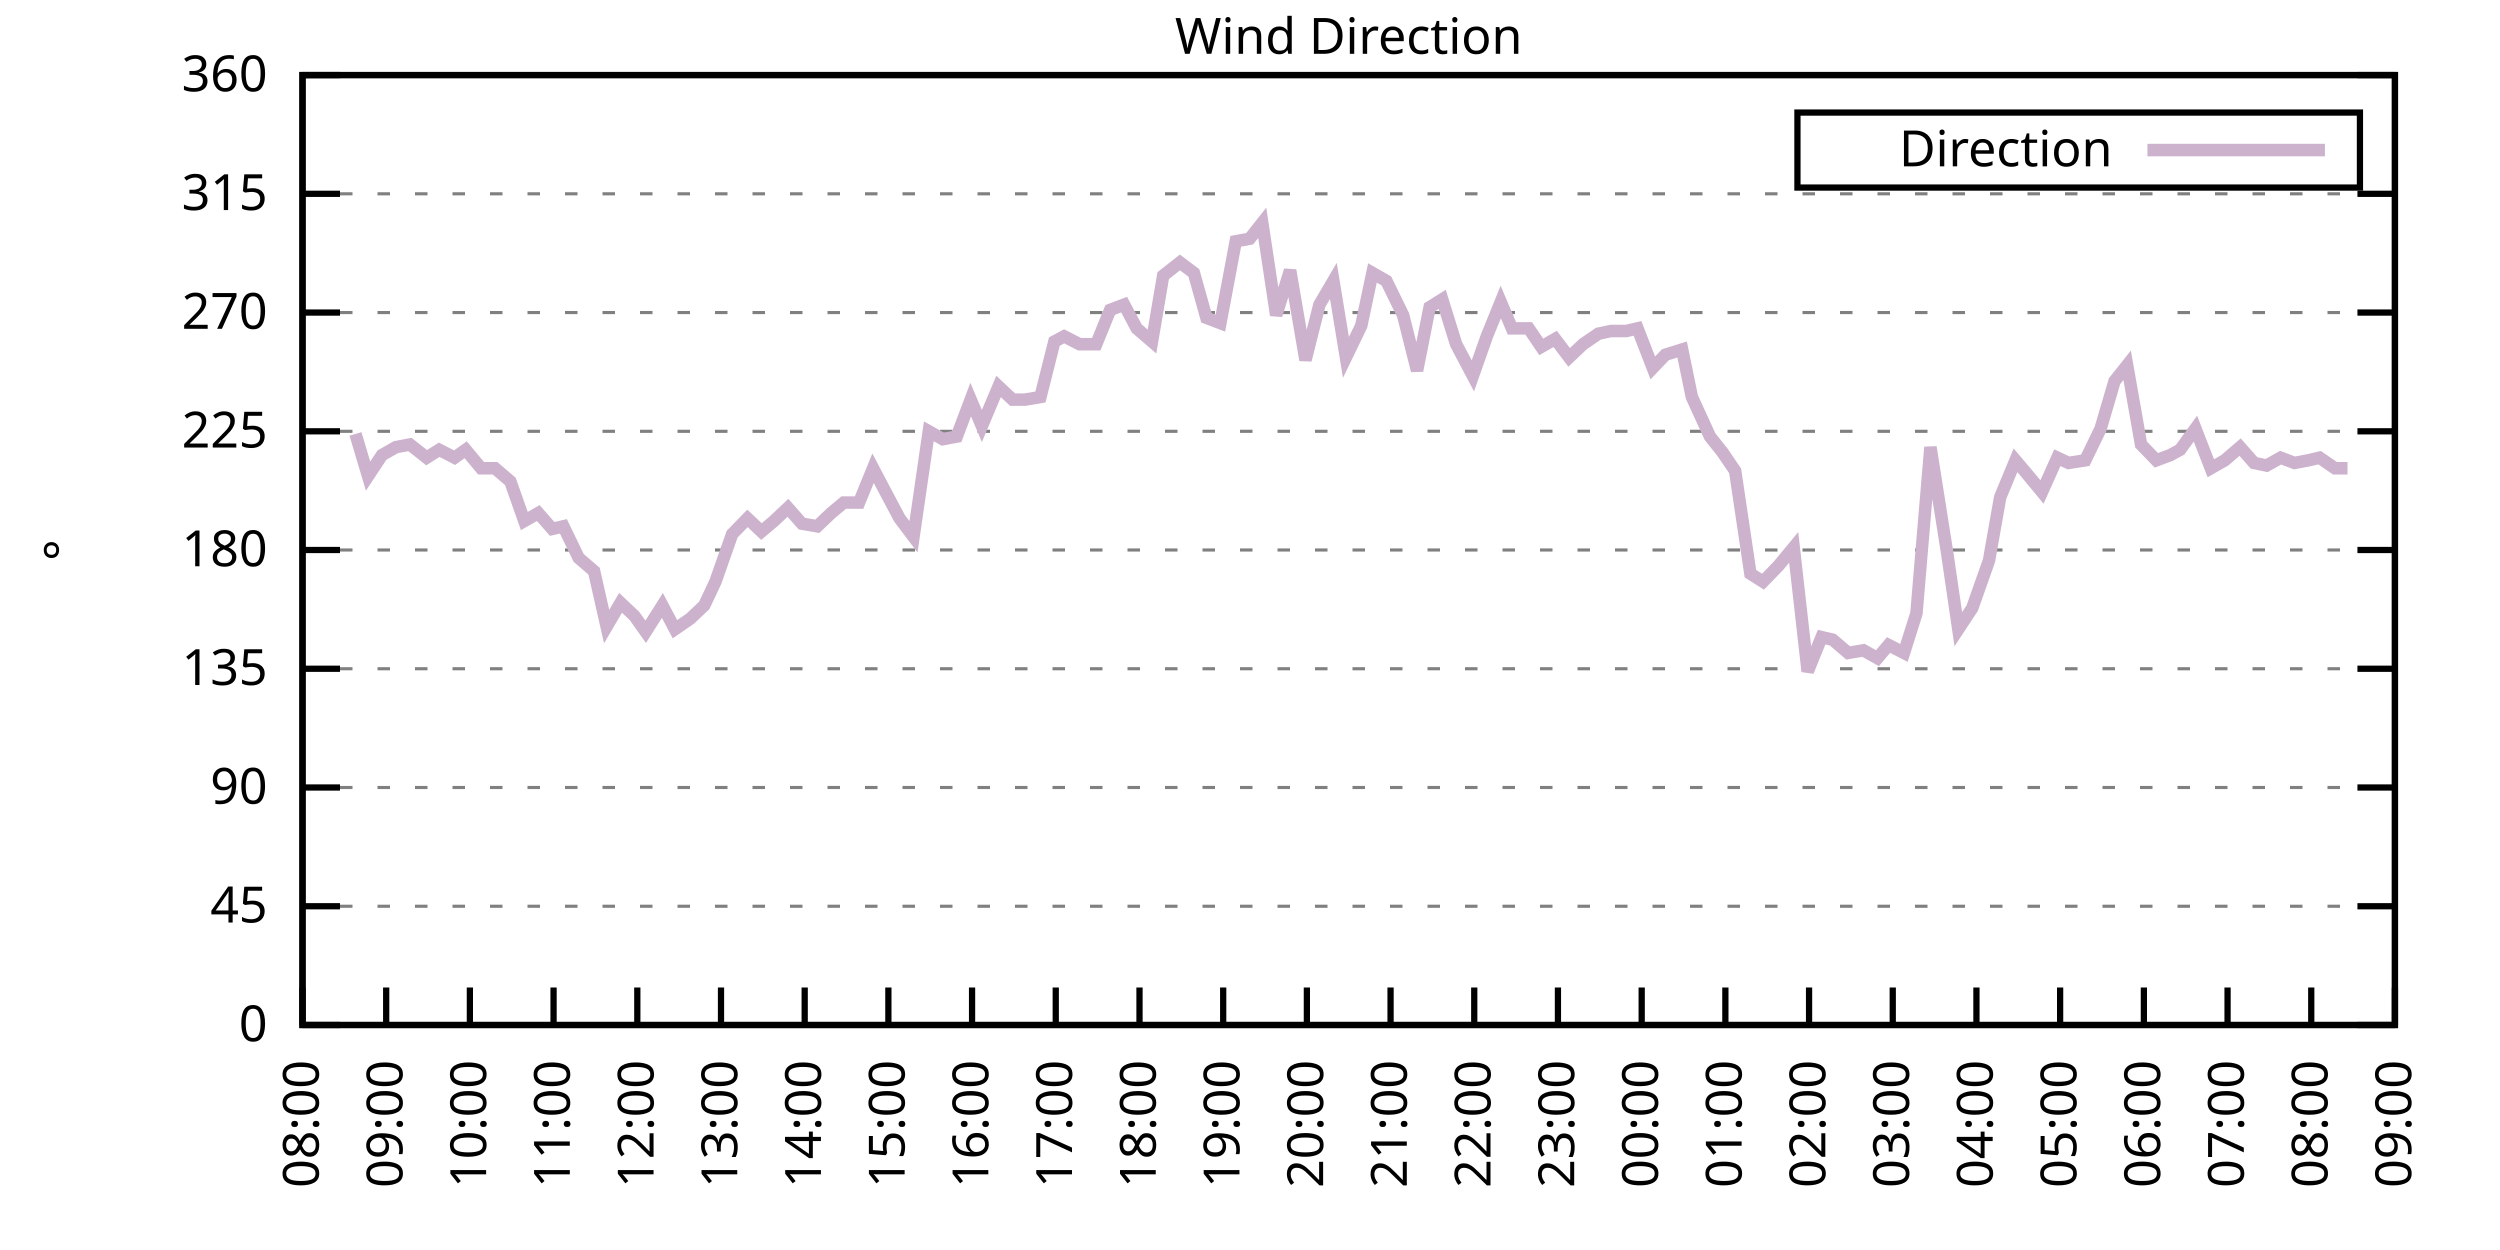
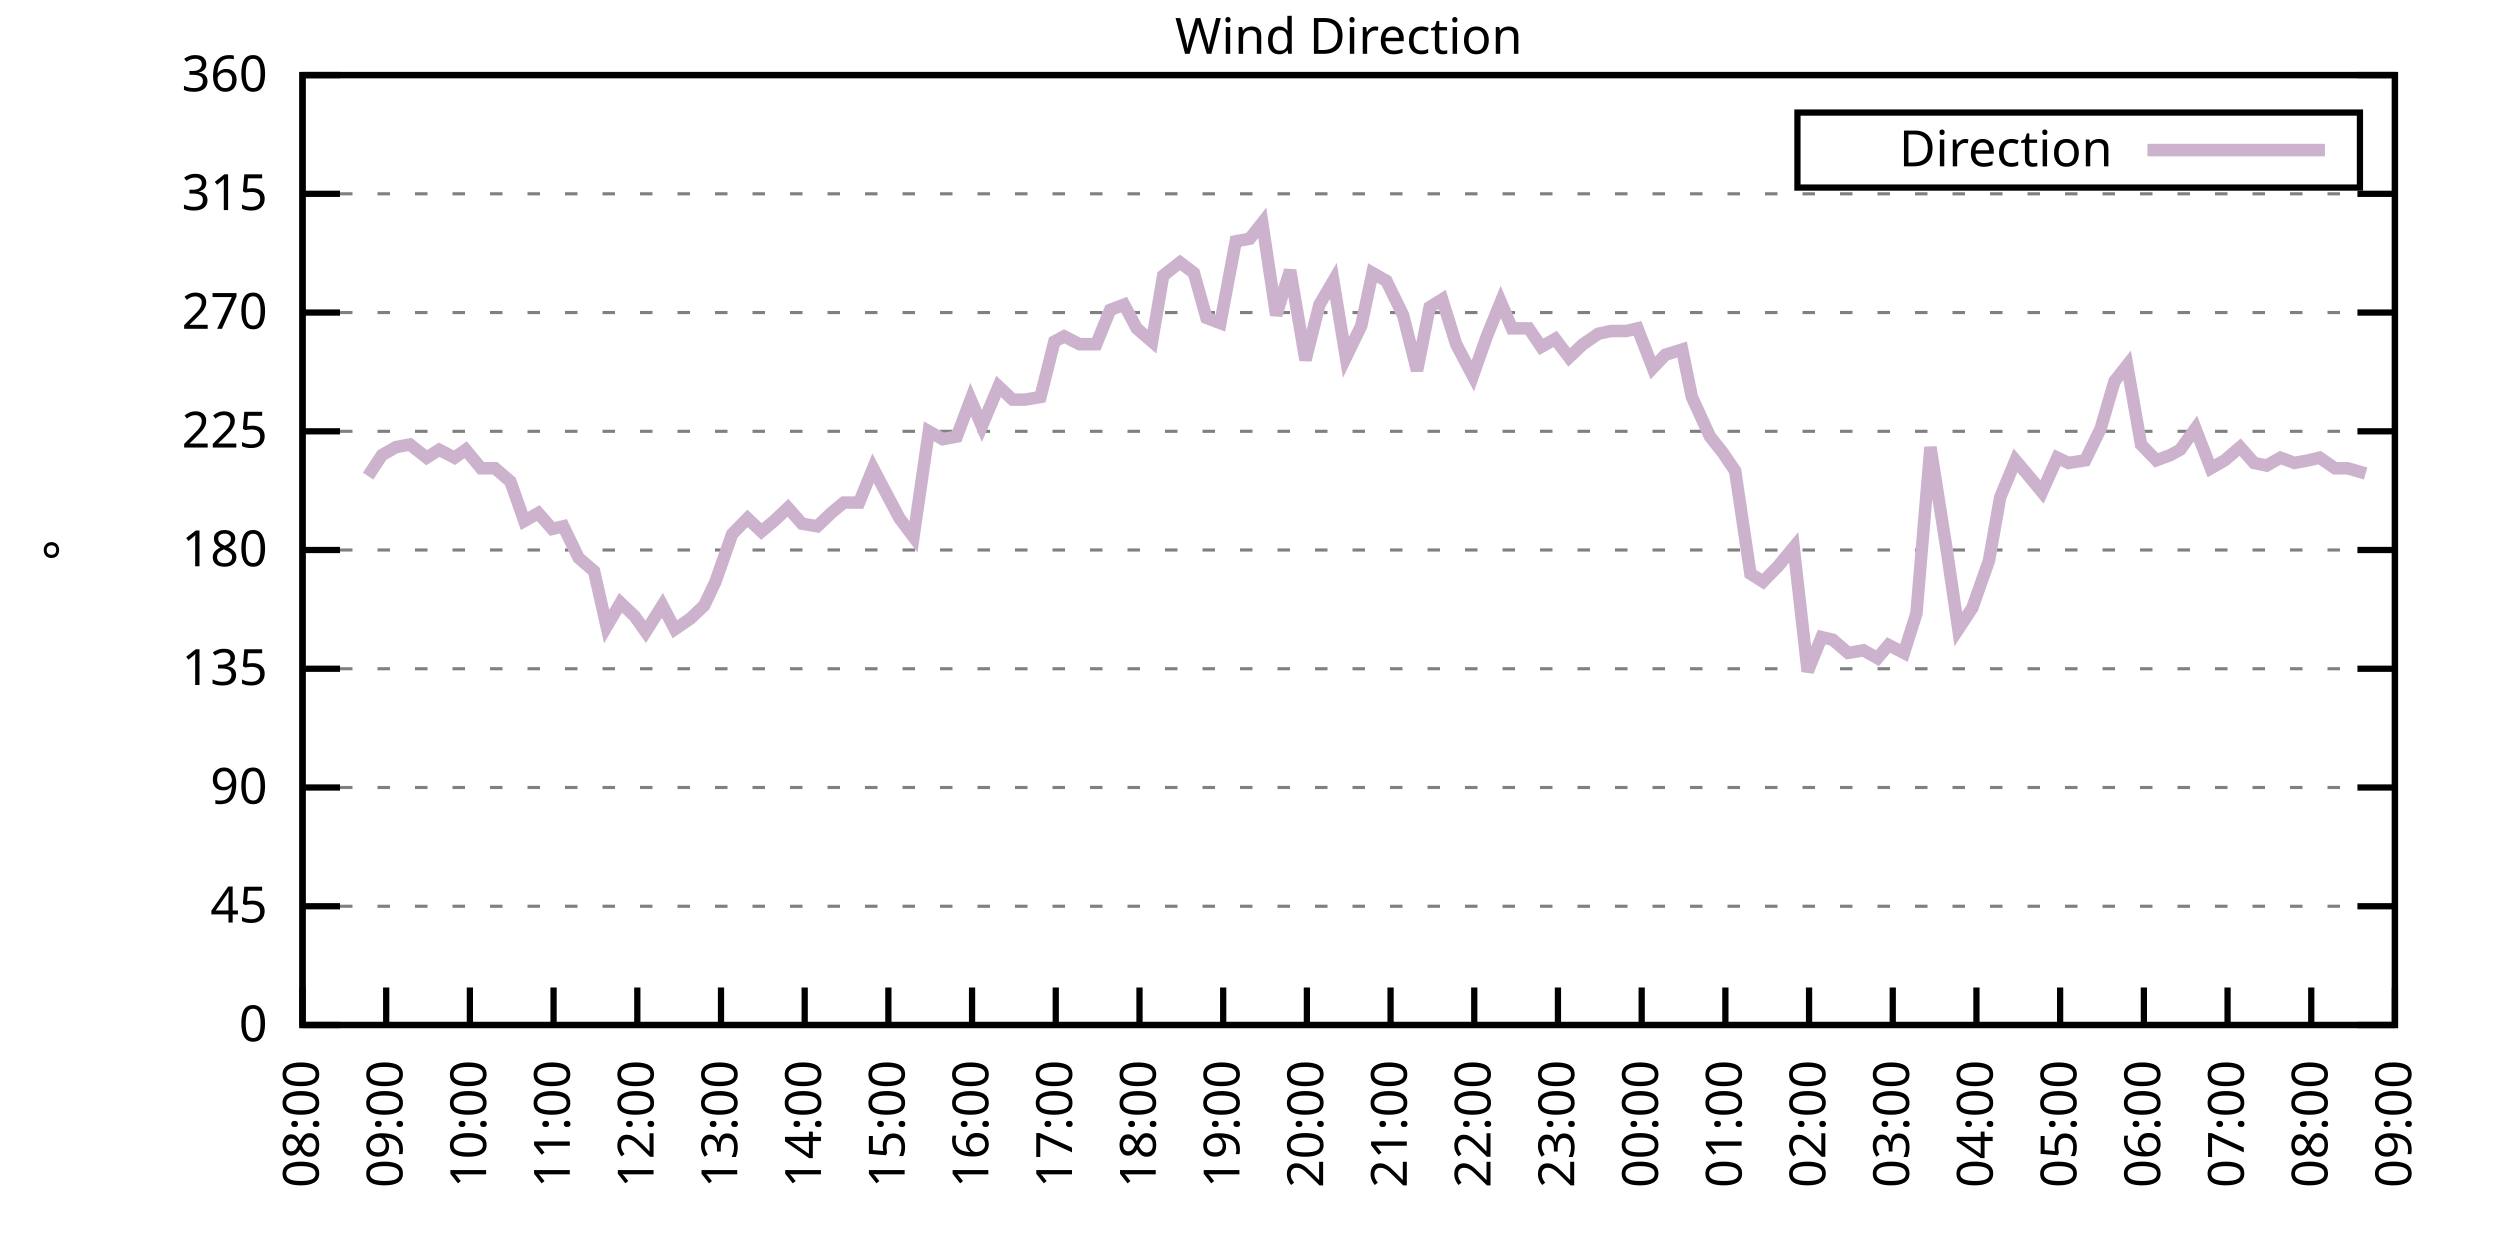
<svg xmlns="http://www.w3.org/2000/svg" xmlns:xlink="http://www.w3.org/1999/xlink" width="400" height="200" viewBox="0 0 400 200">
  <g id="gnuplot_canvas">
    <rect x="0" y="0" width="400" height="200" fill="none" />
    <defs>
      <circle id="gpDot" r="0.5" stroke-width="0.5" stroke="currentColor" />
      <path id="gpPt0" stroke-width="0.333" stroke="currentColor" d="M-1,0 h2 M0,-1 v2" />
      <path id="gpPt1" stroke-width="0.333" stroke="currentColor" d="M-1,-1 L1,1 M1,-1 L-1,1" />
      <path id="gpPt2" stroke-width="0.333" stroke="currentColor" d="M-1,0 L1,0 M0,-1 L0,1 M-1,-1 L1,1 M-1,1 L1,-1" />
      <rect id="gpPt3" stroke-width="0.333" stroke="currentColor" x="-1" y="-1" width="2" height="2" />
      <rect id="gpPt4" stroke-width="0.333" stroke="currentColor" fill="currentColor" x="-1" y="-1" width="2" height="2" />
      <circle id="gpPt5" stroke-width="0.333" stroke="currentColor" cx="0" cy="0" r="1" />
      <use xlink:href="#gpPt5" id="gpPt6" fill="currentColor" stroke="none" />
      <path id="gpPt7" stroke-width="0.333" stroke="currentColor" d="M0,-1.33 L-1.33,0.67 L1.33,0.67 z" />
      <use xlink:href="#gpPt7" id="gpPt8" fill="currentColor" stroke="none" />
      <use xlink:href="#gpPt7" id="gpPt9" stroke="currentColor" transform="rotate(180)" />
      <use xlink:href="#gpPt9" id="gpPt10" fill="currentColor" stroke="none" />
      <use xlink:href="#gpPt3" id="gpPt11" stroke="currentColor" transform="rotate(45)" />
      <use xlink:href="#gpPt11" id="gpPt12" fill="currentColor" stroke="none" />
      <path id="gpPt13" stroke-width="0.333" stroke="currentColor" d="M0,1.330 L1.265,0.411 L0.782,-1.067 L-0.782,-1.076 L-1.265,0.411 z" />
      <use xlink:href="#gpPt13" id="gpPt14" fill="currentColor" stroke="none" />
      <filter id="textbox" filterUnits="objectBoundingBox" x="0" y="0" height="1" width="1">
        <feFlood flood-color="white" flood-opacity="1" result="bgnd" />
        <feComposite in="SourceGraphic" in2="bgnd" operator="atop" />
      </filter>
      <filter id="greybox" filterUnits="objectBoundingBox" x="0" y="0" height="1" width="1">
        <feFlood flood-color="lightgrey" flood-opacity="1" result="grey" />
        <feComposite in="SourceGraphic" in2="grey" operator="atop" />
      </filter>
    </defs>
    <g fill="none" color="white" stroke="currentColor" stroke-width="1.00" stroke-linecap="butt" stroke-linejoin="miter">
</g>
    <g fill="none" color="black" stroke="currentColor" stroke-width="1.00" stroke-linecap="butt" stroke-linejoin="miter">
      <g stroke="none" shape-rendering="crispEdges">
        <polygon fill="rgb(255, 255, 255)" points="48.40,164.00 383.18,164.00 383.18,12.02 48.40,12.02 " />
      </g>
    </g>
    <g fill="none" color="black" stroke="currentColor" stroke-width="1.00" stroke-linecap="butt" stroke-linejoin="miter">
</g>
    <g fill="none" color="black" stroke="black" stroke-width="0.50" stroke-linecap="butt" stroke-linejoin="miter">
</g>
    <g fill="none" color="gray" stroke="currentColor" stroke-width="0.50" stroke-linecap="butt" stroke-linejoin="miter">
      <path stroke="gray" stroke-dasharray="2,4" class="gridline" d="M48.40,164.00 L383.19,164.00  " />
    </g>
    <g fill="none" color="gray" stroke="gray" stroke-width="1.00" stroke-linecap="butt" stroke-linejoin="miter">
</g>
    <g fill="none" color="black" stroke="currentColor" stroke-width="1.00" stroke-linecap="butt" stroke-linejoin="miter">
      <path stroke="black" d="M48.40,164.00 L54.40,164.00 M383.19,164.00 L377.19,164.00  " />
      <g transform="translate(42.80,166.60)" stroke="none" fill="black" font-family="Sans" font-size="8.00" text-anchor="end">
        <text>
          <tspan font-family="Sans"> 0</tspan>
        </text>
      </g>
    </g>
    <g fill="none" color="black" stroke="currentColor" stroke-width="1.00" stroke-linecap="butt" stroke-linejoin="miter">
</g>
    <g fill="none" color="black" stroke="black" stroke-width="0.50" stroke-linecap="butt" stroke-linejoin="miter">
</g>
    <g fill="none" color="gray" stroke="currentColor" stroke-width="0.50" stroke-linecap="butt" stroke-linejoin="miter">
      <path stroke="gray" stroke-dasharray="2,4" class="gridline" d="M48.40,145.00 L383.19,145.00  " />
    </g>
    <g fill="none" color="gray" stroke="gray" stroke-width="1.00" stroke-linecap="butt" stroke-linejoin="miter">
</g>
    <g fill="none" color="black" stroke="currentColor" stroke-width="1.00" stroke-linecap="butt" stroke-linejoin="miter">
      <path stroke="black" d="M48.40,145.00 L54.40,145.00 M383.19,145.00 L377.19,145.00  " />
      <g transform="translate(42.80,147.60)" stroke="none" fill="black" font-family="Sans" font-size="8.00" text-anchor="end">
        <text>
          <tspan font-family="Sans"> 45</tspan>
        </text>
      </g>
    </g>
    <g fill="none" color="black" stroke="currentColor" stroke-width="1.00" stroke-linecap="butt" stroke-linejoin="miter">
</g>
    <g fill="none" color="black" stroke="black" stroke-width="0.50" stroke-linecap="butt" stroke-linejoin="miter">
</g>
    <g fill="none" color="gray" stroke="currentColor" stroke-width="0.50" stroke-linecap="butt" stroke-linejoin="miter">
      <path stroke="gray" stroke-dasharray="2,4" class="gridline" d="M48.40,126.00 L383.19,126.00  " />
    </g>
    <g fill="none" color="gray" stroke="gray" stroke-width="1.00" stroke-linecap="butt" stroke-linejoin="miter">
</g>
    <g fill="none" color="black" stroke="currentColor" stroke-width="1.00" stroke-linecap="butt" stroke-linejoin="miter">
      <path stroke="black" d="M48.40,126.00 L54.40,126.00 M383.19,126.00 L377.19,126.00  " />
      <g transform="translate(42.80,128.60)" stroke="none" fill="black" font-family="Sans" font-size="8.00" text-anchor="end">
        <text>
          <tspan font-family="Sans"> 90</tspan>
        </text>
      </g>
    </g>
    <g fill="none" color="black" stroke="currentColor" stroke-width="1.00" stroke-linecap="butt" stroke-linejoin="miter">
</g>
    <g fill="none" color="black" stroke="black" stroke-width="0.50" stroke-linecap="butt" stroke-linejoin="miter">
</g>
    <g fill="none" color="gray" stroke="currentColor" stroke-width="0.50" stroke-linecap="butt" stroke-linejoin="miter">
      <path stroke="gray" stroke-dasharray="2,4" class="gridline" d="M48.40,107.00 L383.19,107.00  " />
    </g>
    <g fill="none" color="gray" stroke="gray" stroke-width="1.00" stroke-linecap="butt" stroke-linejoin="miter">
</g>
    <g fill="none" color="black" stroke="currentColor" stroke-width="1.00" stroke-linecap="butt" stroke-linejoin="miter">
      <path stroke="black" d="M48.40,107.00 L54.40,107.00 M383.19,107.00 L377.19,107.00  " />
      <g transform="translate(42.80,109.60)" stroke="none" fill="black" font-family="Sans" font-size="8.00" text-anchor="end">
        <text>
          <tspan font-family="Sans"> 135</tspan>
        </text>
      </g>
    </g>
    <g fill="none" color="black" stroke="currentColor" stroke-width="1.00" stroke-linecap="butt" stroke-linejoin="miter">
</g>
    <g fill="none" color="black" stroke="black" stroke-width="0.50" stroke-linecap="butt" stroke-linejoin="miter">
</g>
    <g fill="none" color="gray" stroke="currentColor" stroke-width="0.50" stroke-linecap="butt" stroke-linejoin="miter">
      <path stroke="gray" stroke-dasharray="2,4" class="gridline" d="M48.40,88.00 L383.19,88.00  " />
    </g>
    <g fill="none" color="gray" stroke="gray" stroke-width="1.00" stroke-linecap="butt" stroke-linejoin="miter">
</g>
    <g fill="none" color="black" stroke="currentColor" stroke-width="1.00" stroke-linecap="butt" stroke-linejoin="miter">
      <path stroke="black" d="M48.40,88.00 L54.40,88.00 M383.19,88.00 L377.19,88.00  " />
      <g transform="translate(42.80,90.60)" stroke="none" fill="black" font-family="Sans" font-size="8.00" text-anchor="end">
        <text>
          <tspan font-family="Sans"> 180</tspan>
        </text>
      </g>
    </g>
    <g fill="none" color="black" stroke="currentColor" stroke-width="1.00" stroke-linecap="butt" stroke-linejoin="miter">
</g>
    <g fill="none" color="black" stroke="black" stroke-width="0.50" stroke-linecap="butt" stroke-linejoin="miter">
</g>
    <g fill="none" color="gray" stroke="currentColor" stroke-width="0.50" stroke-linecap="butt" stroke-linejoin="miter">
      <path stroke="gray" stroke-dasharray="2,4" class="gridline" d="M48.40,69.01 L383.19,69.01  " />
    </g>
    <g fill="none" color="gray" stroke="gray" stroke-width="1.00" stroke-linecap="butt" stroke-linejoin="miter">
</g>
    <g fill="none" color="black" stroke="currentColor" stroke-width="1.00" stroke-linecap="butt" stroke-linejoin="miter">
      <path stroke="black" d="M48.40,69.01 L54.40,69.01 M383.19,69.01 L377.19,69.01  " />
      <g transform="translate(42.80,71.61)" stroke="none" fill="black" font-family="Sans" font-size="8.00" text-anchor="end">
        <text>
          <tspan font-family="Sans"> 225</tspan>
        </text>
      </g>
    </g>
    <g fill="none" color="black" stroke="currentColor" stroke-width="1.00" stroke-linecap="butt" stroke-linejoin="miter">
</g>
    <g fill="none" color="black" stroke="black" stroke-width="0.50" stroke-linecap="butt" stroke-linejoin="miter">
</g>
    <g fill="none" color="gray" stroke="currentColor" stroke-width="0.50" stroke-linecap="butt" stroke-linejoin="miter">
      <path stroke="gray" stroke-dasharray="2,4" class="gridline" d="M48.40,50.01 L383.19,50.01  " />
    </g>
    <g fill="none" color="gray" stroke="gray" stroke-width="1.00" stroke-linecap="butt" stroke-linejoin="miter">
</g>
    <g fill="none" color="black" stroke="currentColor" stroke-width="1.00" stroke-linecap="butt" stroke-linejoin="miter">
      <path stroke="black" d="M48.40,50.01 L54.40,50.01 M383.19,50.01 L377.19,50.01  " />
      <g transform="translate(42.80,52.61)" stroke="none" fill="black" font-family="Sans" font-size="8.00" text-anchor="end">
        <text>
          <tspan font-family="Sans"> 270</tspan>
        </text>
      </g>
    </g>
    <g fill="none" color="black" stroke="currentColor" stroke-width="1.00" stroke-linecap="butt" stroke-linejoin="miter">
</g>
    <g fill="none" color="black" stroke="black" stroke-width="0.50" stroke-linecap="butt" stroke-linejoin="miter">
</g>
    <g fill="none" color="gray" stroke="currentColor" stroke-width="0.50" stroke-linecap="butt" stroke-linejoin="miter">
      <path stroke="gray" stroke-dasharray="2,4" class="gridline" d="M48.40,31.01 L383.19,31.01  " />
    </g>
    <g fill="none" color="gray" stroke="gray" stroke-width="1.00" stroke-linecap="butt" stroke-linejoin="miter">
</g>
    <g fill="none" color="black" stroke="currentColor" stroke-width="1.00" stroke-linecap="butt" stroke-linejoin="miter">
      <path stroke="black" d="M48.40,31.01 L54.40,31.01 M383.19,31.01 L377.19,31.01  " />
      <g transform="translate(42.80,33.61)" stroke="none" fill="black" font-family="Sans" font-size="8.00" text-anchor="end">
        <text>
          <tspan font-family="Sans"> 315</tspan>
        </text>
      </g>
    </g>
    <g fill="none" color="black" stroke="currentColor" stroke-width="1.00" stroke-linecap="butt" stroke-linejoin="miter">
</g>
    <g fill="none" color="black" stroke="black" stroke-width="0.50" stroke-linecap="butt" stroke-linejoin="miter">
</g>
    <g fill="none" color="gray" stroke="currentColor" stroke-width="0.50" stroke-linecap="butt" stroke-linejoin="miter">
      <path stroke="gray" stroke-dasharray="2,4" class="gridline" d="M48.40,12.01 L383.19,12.01  " />
    </g>
    <g fill="none" color="gray" stroke="gray" stroke-width="1.00" stroke-linecap="butt" stroke-linejoin="miter">
</g>
    <g fill="none" color="black" stroke="currentColor" stroke-width="1.00" stroke-linecap="butt" stroke-linejoin="miter">
      <path stroke="black" d="M48.40,12.01 L54.40,12.01 M383.19,12.01 L377.19,12.01  " />
      <g transform="translate(42.80,14.61)" stroke="none" fill="black" font-family="Sans" font-size="8.00" text-anchor="end">
        <text>
          <tspan font-family="Sans"> 360</tspan>
        </text>
      </g>
    </g>
    <g fill="none" color="black" stroke="currentColor" stroke-width="1.00" stroke-linecap="butt" stroke-linejoin="miter">
      <path stroke="black" d="M48.40,164.00 L48.40,158.00  " />
      <g transform="translate(51.00,169.60) rotate(270.00)" stroke="none" fill="black" font-family="Sans" font-size="8.00" text-anchor="end">
        <text>
          <tspan font-family="Sans">08:00</tspan>
        </text>
      </g>
    </g>
    <g fill="none" color="black" stroke="currentColor" stroke-width="1.00" stroke-linecap="butt" stroke-linejoin="miter">
      <path stroke="black" d="M61.79,164.00 L61.79,158.00  " />
      <g transform="translate(64.39,169.60) rotate(270.00)" stroke="none" fill="black" font-family="Sans" font-size="8.00" text-anchor="end">
        <text>
          <tspan font-family="Sans">09:00</tspan>
        </text>
      </g>
    </g>
    <g fill="none" color="black" stroke="currentColor" stroke-width="1.00" stroke-linecap="butt" stroke-linejoin="miter">
      <path stroke="black" d="M75.18,164.00 L75.18,158.00  " />
      <g transform="translate(77.78,169.60) rotate(270.00)" stroke="none" fill="black" font-family="Sans" font-size="8.00" text-anchor="end">
        <text>
          <tspan font-family="Sans">10:00</tspan>
        </text>
      </g>
    </g>
    <g fill="none" color="black" stroke="currentColor" stroke-width="1.00" stroke-linecap="butt" stroke-linejoin="miter">
      <path stroke="black" d="M88.57,164.00 L88.57,158.00  " />
      <g transform="translate(91.17,169.60) rotate(270.00)" stroke="none" fill="black" font-family="Sans" font-size="8.00" text-anchor="end">
        <text>
          <tspan font-family="Sans">11:00</tspan>
        </text>
      </g>
    </g>
    <g fill="none" color="black" stroke="currentColor" stroke-width="1.00" stroke-linecap="butt" stroke-linejoin="miter">
      <path stroke="black" d="M101.97,164.00 L101.97,158.00  " />
      <g transform="translate(104.57,169.60) rotate(270.00)" stroke="none" fill="black" font-family="Sans" font-size="8.00" text-anchor="end">
        <text>
          <tspan font-family="Sans">12:00</tspan>
        </text>
      </g>
    </g>
    <g fill="none" color="black" stroke="currentColor" stroke-width="1.00" stroke-linecap="butt" stroke-linejoin="miter">
      <path stroke="black" d="M115.36,164.00 L115.36,158.00  " />
      <g transform="translate(117.96,169.60) rotate(270.00)" stroke="none" fill="black" font-family="Sans" font-size="8.00" text-anchor="end">
        <text>
          <tspan font-family="Sans">13:00</tspan>
        </text>
      </g>
    </g>
    <g fill="none" color="black" stroke="currentColor" stroke-width="1.00" stroke-linecap="butt" stroke-linejoin="miter">
      <path stroke="black" d="M128.75,164.00 L128.75,158.00  " />
      <g transform="translate(131.35,169.60) rotate(270.00)" stroke="none" fill="black" font-family="Sans" font-size="8.00" text-anchor="end">
        <text>
          <tspan font-family="Sans">14:00</tspan>
        </text>
      </g>
    </g>
    <g fill="none" color="black" stroke="currentColor" stroke-width="1.00" stroke-linecap="butt" stroke-linejoin="miter">
      <path stroke="black" d="M142.14,164.00 L142.14,158.00  " />
      <g transform="translate(144.74,169.60) rotate(270.00)" stroke="none" fill="black" font-family="Sans" font-size="8.00" text-anchor="end">
        <text>
          <tspan font-family="Sans">15:00</tspan>
        </text>
      </g>
    </g>
    <g fill="none" color="black" stroke="currentColor" stroke-width="1.00" stroke-linecap="butt" stroke-linejoin="miter">
      <path stroke="black" d="M155.53,164.00 L155.53,158.00  " />
      <g transform="translate(158.13,169.60) rotate(270.00)" stroke="none" fill="black" font-family="Sans" font-size="8.00" text-anchor="end">
        <text>
          <tspan font-family="Sans">16:00</tspan>
        </text>
      </g>
    </g>
    <g fill="none" color="black" stroke="currentColor" stroke-width="1.00" stroke-linecap="butt" stroke-linejoin="miter">
      <path stroke="black" d="M168.92,164.00 L168.92,158.00  " />
      <g transform="translate(171.52,169.60) rotate(270.00)" stroke="none" fill="black" font-family="Sans" font-size="8.00" text-anchor="end">
        <text>
          <tspan font-family="Sans">17:00</tspan>
        </text>
      </g>
    </g>
    <g fill="none" color="black" stroke="currentColor" stroke-width="1.00" stroke-linecap="butt" stroke-linejoin="miter">
      <path stroke="black" d="M182.32,164.00 L182.32,158.00  " />
      <g transform="translate(184.92,169.60) rotate(270.00)" stroke="none" fill="black" font-family="Sans" font-size="8.00" text-anchor="end">
        <text>
          <tspan font-family="Sans">18:00</tspan>
        </text>
      </g>
    </g>
    <g fill="none" color="black" stroke="currentColor" stroke-width="1.00" stroke-linecap="butt" stroke-linejoin="miter">
      <path stroke="black" d="M195.71,164.00 L195.71,158.00  " />
      <g transform="translate(198.31,169.60) rotate(270.00)" stroke="none" fill="black" font-family="Sans" font-size="8.00" text-anchor="end">
        <text>
          <tspan font-family="Sans">19:00</tspan>
        </text>
      </g>
    </g>
    <g fill="none" color="black" stroke="currentColor" stroke-width="1.00" stroke-linecap="butt" stroke-linejoin="miter">
      <path stroke="black" d="M209.10,164.00 L209.10,158.00  " />
      <g transform="translate(211.70,169.60) rotate(270.00)" stroke="none" fill="black" font-family="Sans" font-size="8.00" text-anchor="end">
        <text>
          <tspan font-family="Sans">20:00</tspan>
        </text>
      </g>
    </g>
    <g fill="none" color="black" stroke="currentColor" stroke-width="1.00" stroke-linecap="butt" stroke-linejoin="miter">
      <path stroke="black" d="M222.49,164.00 L222.49,158.00  " />
      <g transform="translate(225.09,169.60) rotate(270.00)" stroke="none" fill="black" font-family="Sans" font-size="8.00" text-anchor="end">
        <text>
          <tspan font-family="Sans">21:00</tspan>
        </text>
      </g>
    </g>
    <g fill="none" color="black" stroke="currentColor" stroke-width="1.00" stroke-linecap="butt" stroke-linejoin="miter">
      <path stroke="black" d="M235.88,164.00 L235.88,158.00  " />
      <g transform="translate(238.48,169.60) rotate(270.00)" stroke="none" fill="black" font-family="Sans" font-size="8.00" text-anchor="end">
        <text>
          <tspan font-family="Sans">22:00</tspan>
        </text>
      </g>
    </g>
    <g fill="none" color="black" stroke="currentColor" stroke-width="1.00" stroke-linecap="butt" stroke-linejoin="miter">
      <path stroke="black" d="M249.27,164.00 L249.27,158.00  " />
      <g transform="translate(251.87,169.60) rotate(270.00)" stroke="none" fill="black" font-family="Sans" font-size="8.00" text-anchor="end">
        <text>
          <tspan font-family="Sans">23:00</tspan>
        </text>
      </g>
    </g>
    <g fill="none" color="black" stroke="currentColor" stroke-width="1.00" stroke-linecap="butt" stroke-linejoin="miter">
      <path stroke="black" d="M262.67,164.00 L262.67,158.00  " />
      <g transform="translate(265.27,169.60) rotate(270.00)" stroke="none" fill="black" font-family="Sans" font-size="8.00" text-anchor="end">
        <text>
          <tspan font-family="Sans">00:00</tspan>
        </text>
      </g>
    </g>
    <g fill="none" color="black" stroke="currentColor" stroke-width="1.00" stroke-linecap="butt" stroke-linejoin="miter">
      <path stroke="black" d="M276.06,164.00 L276.06,158.00  " />
      <g transform="translate(278.66,169.60) rotate(270.00)" stroke="none" fill="black" font-family="Sans" font-size="8.00" text-anchor="end">
        <text>
          <tspan font-family="Sans">01:00</tspan>
        </text>
      </g>
    </g>
    <g fill="none" color="black" stroke="currentColor" stroke-width="1.00" stroke-linecap="butt" stroke-linejoin="miter">
      <path stroke="black" d="M289.45,164.00 L289.45,158.00  " />
      <g transform="translate(292.05,169.60) rotate(270.00)" stroke="none" fill="black" font-family="Sans" font-size="8.00" text-anchor="end">
        <text>
          <tspan font-family="Sans">02:00</tspan>
        </text>
      </g>
    </g>
    <g fill="none" color="black" stroke="currentColor" stroke-width="1.00" stroke-linecap="butt" stroke-linejoin="miter">
      <path stroke="black" d="M302.84,164.00 L302.84,158.00  " />
      <g transform="translate(305.44,169.60) rotate(270.00)" stroke="none" fill="black" font-family="Sans" font-size="8.00" text-anchor="end">
        <text>
          <tspan font-family="Sans">03:00</tspan>
        </text>
      </g>
    </g>
    <g fill="none" color="black" stroke="currentColor" stroke-width="1.00" stroke-linecap="butt" stroke-linejoin="miter">
      <path stroke="black" d="M316.23,164.00 L316.23,158.00  " />
      <g transform="translate(318.83,169.60) rotate(270.00)" stroke="none" fill="black" font-family="Sans" font-size="8.00" text-anchor="end">
        <text>
          <tspan font-family="Sans">04:00</tspan>
        </text>
      </g>
    </g>
    <g fill="none" color="black" stroke="currentColor" stroke-width="1.00" stroke-linecap="butt" stroke-linejoin="miter">
      <path stroke="black" d="M329.62,164.00 L329.62,158.00  " />
      <g transform="translate(332.22,169.60) rotate(270.00)" stroke="none" fill="black" font-family="Sans" font-size="8.00" text-anchor="end">
        <text>
          <tspan font-family="Sans">05:00</tspan>
        </text>
      </g>
    </g>
    <g fill="none" color="black" stroke="currentColor" stroke-width="1.00" stroke-linecap="butt" stroke-linejoin="miter">
      <path stroke="black" d="M343.02,164.00 L343.02,158.00  " />
      <g transform="translate(345.62,169.60) rotate(270.00)" stroke="none" fill="black" font-family="Sans" font-size="8.00" text-anchor="end">
        <text>
          <tspan font-family="Sans">06:00</tspan>
        </text>
      </g>
    </g>
    <g fill="none" color="black" stroke="currentColor" stroke-width="1.00" stroke-linecap="butt" stroke-linejoin="miter">
      <path stroke="black" d="M356.41,164.00 L356.41,158.00  " />
      <g transform="translate(359.01,169.60) rotate(270.00)" stroke="none" fill="black" font-family="Sans" font-size="8.00" text-anchor="end">
        <text>
          <tspan font-family="Sans">07:00</tspan>
        </text>
      </g>
    </g>
    <g fill="none" color="black" stroke="currentColor" stroke-width="1.00" stroke-linecap="butt" stroke-linejoin="miter">
      <path stroke="black" d="M369.80,164.00 L369.80,158.00  " />
      <g transform="translate(372.40,169.60) rotate(270.00)" stroke="none" fill="black" font-family="Sans" font-size="8.00" text-anchor="end">
        <text>
          <tspan font-family="Sans">08:00</tspan>
        </text>
      </g>
    </g>
    <g fill="none" color="black" stroke="currentColor" stroke-width="1.00" stroke-linecap="butt" stroke-linejoin="miter">
      <path stroke="black" d="M383.19,164.00 L383.19,158.00  " />
      <g transform="translate(385.79,169.60) rotate(270.00)" stroke="none" fill="black" font-family="Sans" font-size="8.00" text-anchor="end">
        <text>
          <tspan font-family="Sans">09:00</tspan>
        </text>
      </g>
    </g>
    <g fill="none" color="black" stroke="currentColor" stroke-width="1.00" stroke-linecap="butt" stroke-linejoin="miter">
</g>
    <g fill="none" color="black" stroke="currentColor" stroke-width="1.00" stroke-linecap="butt" stroke-linejoin="miter">
      <path stroke="black" d="M48.40,12.01 L48.40,164.00 L383.19,164.00 L383.19,12.01 L48.40,12.01 Z  " />
    </g>
    <g fill="none" color="black" stroke="currentColor" stroke-width="1.00" stroke-linecap="butt" stroke-linejoin="miter">
</g>
    <g fill="none" color="black" stroke="currentColor" stroke-width="1.00" stroke-linecap="butt" stroke-linejoin="miter">
      <path stroke="black" d="M287.59,30.01 L287.59,18.01 L377.59,18.01 L377.59,30.01 L287.59,30.01 Z  " />
    </g>
    <g id="Wind_direction_plot_1">
      <g fill="none" color="white" stroke="black" stroke-width="2.00" stroke-linecap="butt" stroke-linejoin="miter">
</g>
      <g fill="none" color="black" stroke="currentColor" stroke-width="2.00" stroke-linecap="butt" stroke-linejoin="miter">
        <g transform="translate(337.99,26.61)" stroke="none" fill="black" font-family="Sans" font-size="8.00" text-anchor="end">
          <text>
            <tspan font-family="Sans">Direction</tspan>
          </text>
        </g>
      </g>
      <g fill="none" color="black" stroke="currentColor" stroke-width="2.00" stroke-linecap="butt" stroke-linejoin="miter">
-         <path stroke="rgb(204, 178, 204)" d="M343.59,24.01 L371.99,24.01 M56.88,69.43 L58.89,76.18 L61.12,72.81 L63.35,71.54 L65.59,71.12 L68.26,73.23   L70.27,71.96 L72.73,73.23 L74.51,71.96 L76.97,74.92 L79.20,74.92 L81.66,77.03 L83.89,83.36 L86.12,82.09   L88.35,84.63 L90.14,84.21 L92.59,89.27 L95.05,91.38 L97.06,100.25 L99.29,96.45 L101.52,98.56 L103.31,101.09   L105.98,96.87 L107.99,100.67 L110.45,98.98 L112.68,96.87 L114.47,93.07 L117.14,85.47 L119.60,82.94 L121.83,85.05   L123.84,83.36 L126.07,81.25 L128.30,83.78 L130.76,84.21 L132.99,82.09 L135.00,80.41 L137.45,80.41 L139.69,74.92   L141.69,78.72 L143.93,82.94 L146.16,85.89 L148.61,69.01 L150.85,70.27 L153.08,69.85 L155.31,63.94 L157.10,68.16   L159.77,61.83 L162.01,63.94 L164.01,63.94 L166.47,63.52 L168.70,54.65 L170.26,53.81 L172.72,55.07 L175.40,55.07   L177.63,49.59 L179.86,48.74 L181.87,52.54 L184.32,54.65 L186.11,44.10 L188.79,41.99 L191.02,43.67 L193.03,50.85   L195.26,51.70 L197.72,38.61 L199.95,38.19 L201.96,35.65 L204.19,50.43 L206.42,43.25 L208.88,57.61 L211.11,48.74   L213.34,44.94 L215.35,57.18 L217.80,52.12 L219.59,43.67 L221.82,44.94 L224.50,50.43 L226.73,59.30 L228.74,49.16   L230.75,47.90 L232.98,55.07 L235.66,60.14 L237.89,53.81 L240.12,48.32 L241.91,52.54 L244.59,52.54 L246.60,55.50   L248.83,54.23 L251.06,57.18 L253.29,55.07 L255.75,53.39 L257.76,52.96 L260.21,52.96 L262.00,52.54 L264.45,58.87   L266.46,56.76 L269.14,55.92 L270.70,63.52 L273.60,69.85 L275.61,72.38 L277.62,75.34 L280.07,91.80 L282.08,93.07   L284.54,90.54 L286.99,87.58 L289.23,107.43 L291.46,101.94 L293.24,102.36 L295.70,104.47 L298.15,104.05 L300.39,105.31   L302.17,103.20 L304.63,104.47 L306.63,98.14 L308.87,71.54 L311.54,88.43 L313.33,100.67 L315.56,97.29 L318.24,89.69   L320.03,79.56 L322.48,73.65 L324.27,75.76 L326.72,78.72 L329.18,73.23 L330.96,74.07 L333.64,73.65 L336.10,68.58   L338.33,60.98 L340.34,58.45 L342.57,71.12 L345.02,73.65 L347.26,72.81 L348.82,71.96 L351.27,68.58 L353.73,74.92   L355.96,73.65 L358.42,71.54 L360.65,74.07 L362.66,74.49 L364.89,73.23 L367.12,74.07 L369.35,73.65 L371.14,73.23   L373.59,74.92 L375.60,74.92  " />
+         <path stroke="rgb(204, 178, 204)" d="M343.59,24.01 L371.99,24.01 M58.89,76.18 L61.12,72.81 L63.35,71.54 L65.59,71.12 L68.26,73.23 L70.27,71.96   L72.73,73.23 L74.51,71.96 L76.97,74.92 L79.20,74.92 L81.66,77.03 L83.89,83.36 L86.12,82.09 L88.35,84.63   L90.14,84.21 L92.59,89.27 L95.05,91.38 L97.06,100.25 L99.29,96.45 L101.52,98.56 L103.31,101.09 L105.98,96.87   L107.99,100.67 L110.45,98.98 L112.68,96.87 L114.47,93.07 L117.14,85.47 L119.60,82.94 L121.83,85.05 L123.84,83.36   L126.07,81.25 L128.30,83.78 L130.76,84.21 L132.99,82.09 L135.00,80.41 L137.45,80.41 L139.69,74.92 L141.69,78.72   L143.93,82.94 L146.16,85.89 L148.61,69.01 L150.85,70.27 L153.08,69.85 L155.31,63.94 L157.10,68.16 L159.77,61.83   L162.01,63.94 L164.01,63.94 L166.47,63.52 L168.70,54.65 L170.26,53.81 L172.72,55.07 L175.40,55.07 L177.63,49.59   L179.86,48.74 L181.87,52.54 L184.32,54.65 L186.11,44.10 L188.79,41.99 L191.02,43.67 L193.03,50.85 L195.26,51.70   L197.72,38.61 L199.95,38.19 L201.96,35.65 L204.19,50.43 L206.42,43.25 L208.88,57.61 L211.11,48.74 L213.34,44.94   L215.35,57.18 L217.80,52.12 L219.59,43.67 L221.82,44.94 L224.50,50.43 L226.73,59.30 L228.74,49.16 L230.75,47.90   L232.98,55.07 L235.66,60.14 L237.89,53.81 L240.12,48.32 L241.91,52.54 L244.59,52.54 L246.60,55.50 L248.83,54.23   L251.06,57.18 L253.29,55.07 L255.75,53.39 L257.76,52.96 L260.21,52.96 L262.00,52.54 L264.45,58.87 L266.46,56.76   L269.14,55.92 L270.70,63.52 L273.60,69.85 L275.61,72.38 L277.62,75.34 L280.07,91.80 L282.08,93.07 L284.54,90.54   L286.99,87.58 L289.23,107.43 L291.46,101.94 L293.24,102.36 L295.70,104.47 L298.15,104.05 L300.39,105.31 L302.17,103.20   L304.63,104.47 L306.63,98.14 L308.87,71.54 L311.54,88.43 L313.33,100.67 L315.56,97.29 L318.24,89.69 L320.03,79.56   L322.48,73.65 L324.27,75.76 L326.72,78.72 L329.18,73.23 L330.96,74.07 L333.64,73.65 L336.10,68.58 L338.33,60.98   L340.34,58.45 L342.57,71.12 L345.02,73.65 L347.26,72.81 L348.82,71.96 L351.27,68.58 L353.73,74.92 L355.96,73.65   L358.42,71.54 L360.65,74.07 L362.66,74.49 L364.89,73.23 L367.12,74.07 L369.35,73.65 L371.14,73.23 L373.59,74.92   L375.60,74.92 L378.50,75.76  " />
      </g>
    </g>
    <g fill="none" color="black" stroke="currentColor" stroke-width="2.00" stroke-linecap="butt" stroke-linejoin="miter">
</g>
    <g fill="none" color="black" stroke="black" stroke-width="1.00" stroke-linecap="butt" stroke-linejoin="miter">
</g>
    <g fill="none" color="black" stroke="currentColor" stroke-width="1.00" stroke-linecap="butt" stroke-linejoin="miter">
      <path stroke="black" d="M48.40,12.01 L48.40,164.00 L383.19,164.00 L383.19,12.01 L48.40,12.01 Z  " />
      <g transform="translate(12.80,88.01) rotate(270.00)" stroke="none" fill="black" font-family="Sans" font-size="8.00" text-anchor="middle">
        <text>
          <tspan font-family="Sans">°</tspan>
        </text>
      </g>
    </g>
    <g fill="none" color="black" stroke="currentColor" stroke-width="1.00" stroke-linecap="butt" stroke-linejoin="miter">
</g>
    <g fill="none" color="black" stroke="currentColor" stroke-width="1.00" stroke-linecap="butt" stroke-linejoin="miter">
      <g transform="translate(215.79,8.61)" stroke="none" fill="black" font-family="Sans" font-size="8.00" text-anchor="middle">
        <text>
          <tspan font-family="Sans">Wind Direction</tspan>
        </text>
      </g>
    </g>
    <g fill="none" color="black" stroke="currentColor" stroke-width="1.00" stroke-linecap="butt" stroke-linejoin="miter">
</g>
  </g>
</svg>
